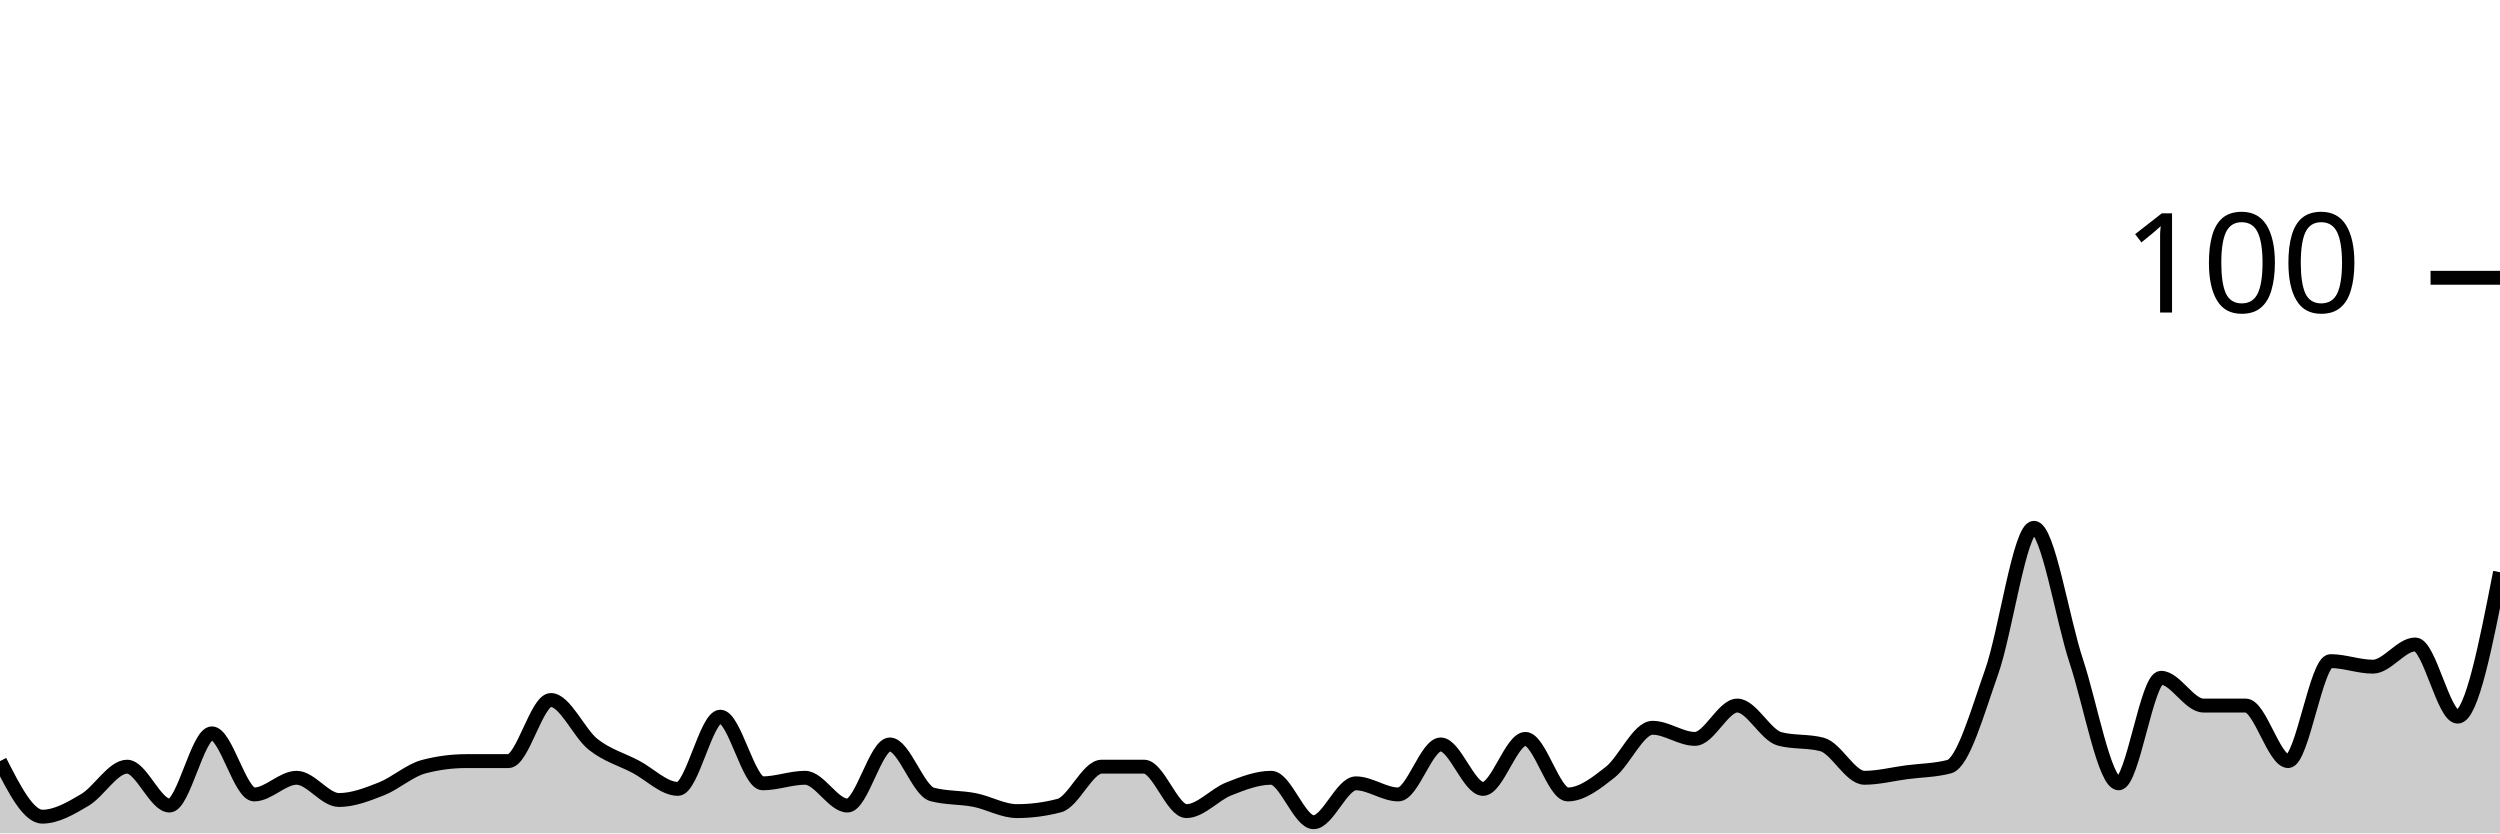
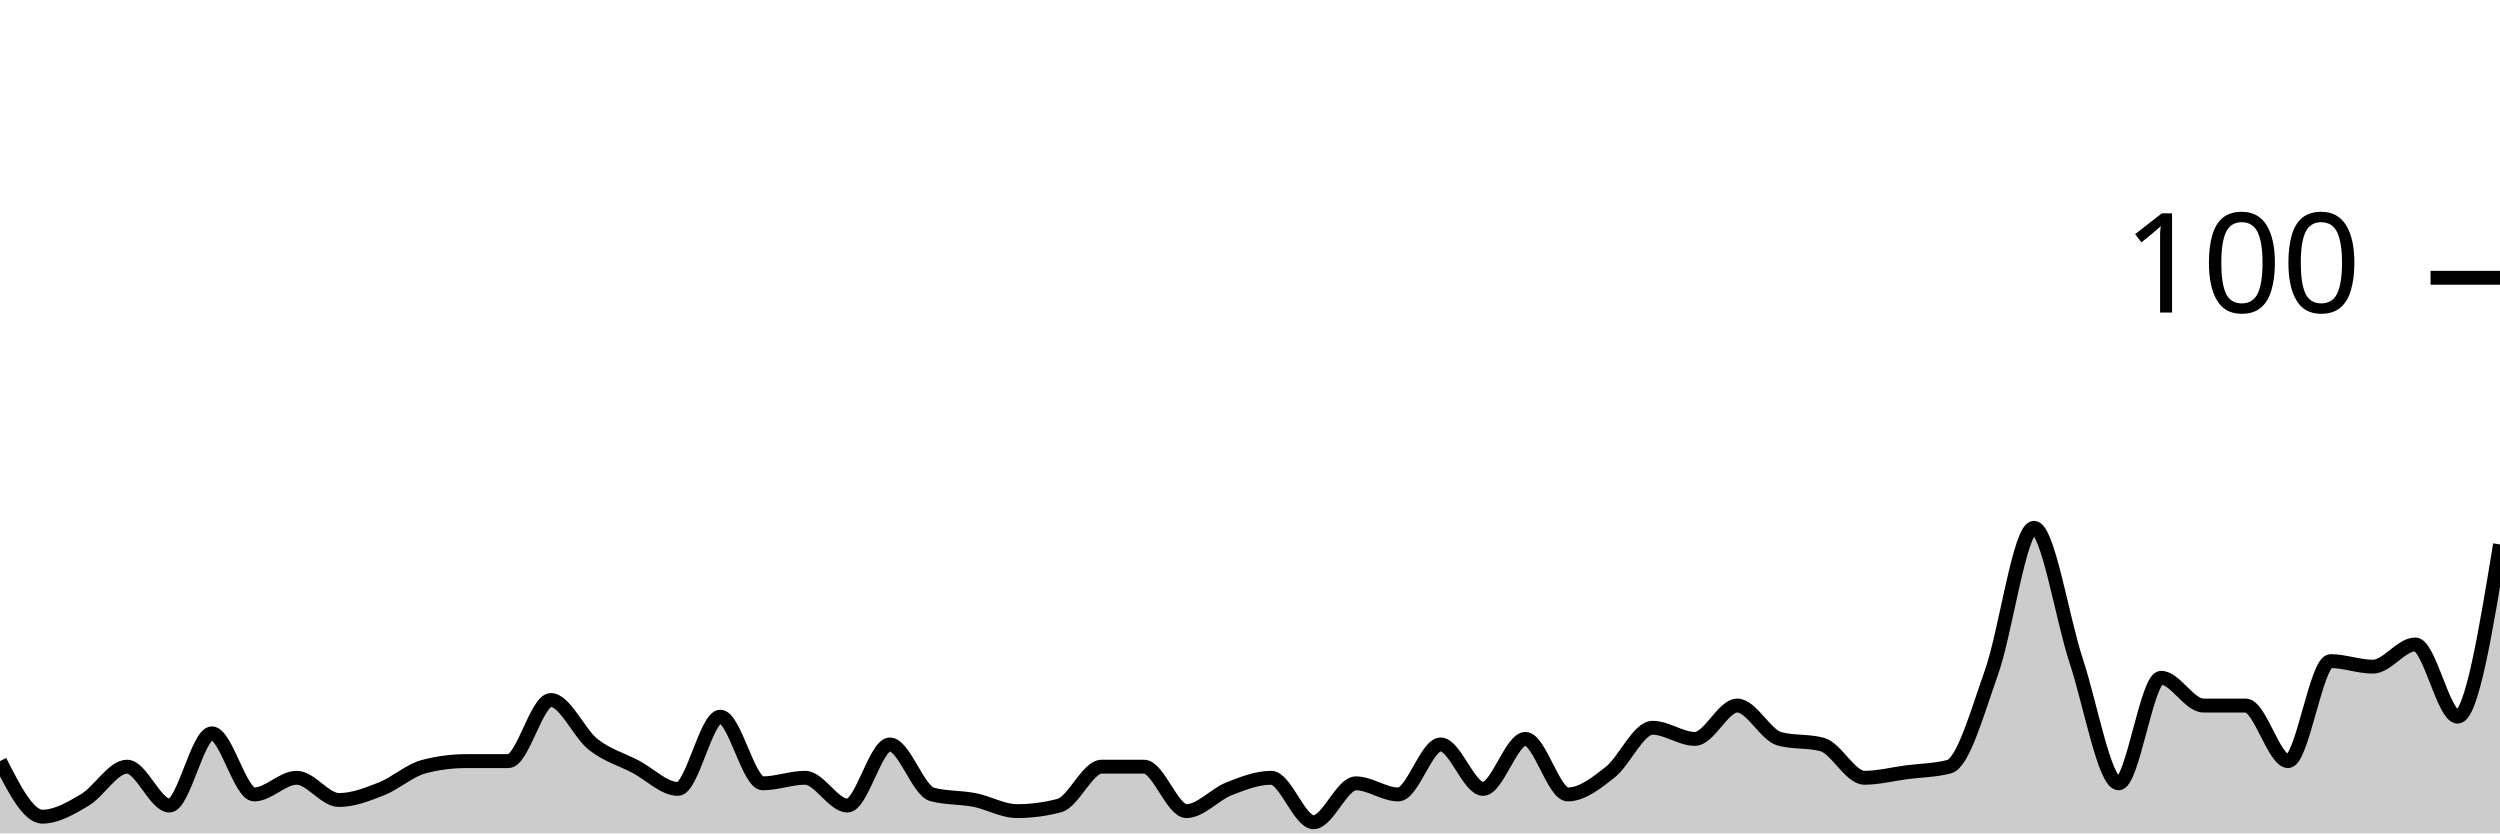
<svg xmlns="http://www.w3.org/2000/svg" viewBox="0 0 180 60">
  <g transform="translate(0,20)">
-     <path class="area" fill="rgba(0, 0, 0, 0.2)" d="M0,34.8C1.017,36.8,2.034,38.8,3.051,38.8C4.068,38.8,5.085,38.2,6.102,37.6C7.119,37,8.136,35.2,9.153,35.2C10.169,35.2,11.186,38,12.203,38C13.22,38,14.237,32.8,15.254,32.8C16.271,32.8,17.288,37.2,18.305,37.2C19.322,37.2,20.339,36,21.356,36C22.373,36,23.39,37.6,24.407,37.6C25.424,37.6,26.441,37.2,27.458,36.8C28.475,36.4,29.492,35.467,30.508,35.2C31.525,34.933,32.542,34.8,33.559,34.8C34.576,34.8,35.593,34.8,36.61,34.8C37.627,34.8,38.644,30.4,39.661,30.4C40.678,30.4,41.695,32.8,42.712,33.6C43.729,34.4,44.746,34.667,45.763,35.2C46.78,35.733,47.797,36.8,48.814,36.8C49.831,36.8,50.847,31.6,51.864,31.6C52.881,31.6,53.898,36.4,54.915,36.4C55.932,36.4,56.949,36,57.966,36C58.983,36,60,38,61.017,38C62.034,38,63.051,33.6,64.068,33.6C65.085,33.6,66.102,36.933,67.119,37.2C68.136,37.467,69.153,37.4,70.169,37.6C71.186,37.8,72.203,38.4,73.22,38.4C74.237,38.4,75.254,38.267,76.271,38C77.288,37.733,78.305,35.2,79.322,35.2C80.339,35.2,81.356,35.2,82.373,35.2C83.39,35.2,84.407,38.4,85.424,38.4C86.441,38.4,87.458,37.2,88.475,36.8C89.492,36.4,90.508,36,91.525,36C92.542,36,93.559,39.2,94.576,39.2C95.593,39.2,96.61,36.4,97.627,36.4C98.644,36.4,99.661,37.2,100.678,37.2C101.695,37.2,102.712,33.6,103.729,33.6C104.746,33.6,105.763,36.8,106.78,36.8C107.797,36.8,108.814,33.2,109.831,33.2C110.847,33.2,111.864,37.2,112.881,37.2C113.898,37.2,114.915,36.4,115.932,35.6C116.949,34.8,117.966,32.4,118.983,32.4C120,32.4,121.017,33.2,122.034,33.2C123.051,33.2,124.068,30.8,125.085,30.8C126.102,30.8,127.119,32.933,128.136,33.2C129.153,33.467,130.169,33.333,131.186,33.6C132.203,33.867,133.22,36,134.237,36C135.254,36,136.271,35.733,137.288,35.6C138.305,35.467,139.322,35.467,140.339,35.2C141.356,34.933,142.373,31.267,143.39,28.4C144.407,25.533,145.424,18,146.441,18C147.458,18,148.475,24.533,149.492,27.6C150.508,30.667,151.525,36.4,152.542,36.4C153.559,36.4,154.576,28.8,155.593,28.8C156.61,28.8,157.627,30.8,158.644,30.8C159.661,30.8,160.678,30.8,161.695,30.8C162.712,30.8,163.729,34.8,164.746,34.8C165.763,34.8,166.78,27.6,167.797,27.6C168.814,27.6,169.831,28,170.847,28C171.864,28,172.881,26.4,173.898,26.4C174.915,26.4,175.932,31.6,176.949,31.6C177.966,31.6,178.983,26.4,180,21.2L180,40C178.983,40,177.966,40,176.949,40C175.932,40,174.915,40,173.898,40C172.881,40,171.864,40,170.847,40C169.831,40,168.814,40,167.797,40C166.78,40,165.763,40,164.746,40C163.729,40,162.712,40,161.695,40C160.678,40,159.661,40,158.644,40C157.627,40,156.61,40,155.593,40C154.576,40,153.559,40,152.542,40C151.525,40,150.508,40,149.492,40C148.475,40,147.458,40,146.441,40C145.424,40,144.407,40,143.39,40C142.373,40,141.356,40,140.339,40C139.322,40,138.305,40,137.288,40C136.271,40,135.254,40,134.237,40C133.22,40,132.203,40,131.186,40C130.169,40,129.153,40,128.136,40C127.119,40,126.102,40,125.085,40C124.068,40,123.051,40,122.034,40C121.017,40,120,40,118.983,40C117.966,40,116.949,40,115.932,40C114.915,40,113.898,40,112.881,40C111.864,40,110.847,40,109.831,40C108.814,40,107.797,40,106.78,40C105.763,40,104.746,40,103.729,40C102.712,40,101.695,40,100.678,40C99.661,40,98.644,40,97.627,40C96.61,40,95.593,40,94.576,40C93.559,40,92.542,40,91.525,40C90.508,40,89.492,40,88.475,40C87.458,40,86.441,40,85.424,40C84.407,40,83.39,40,82.373,40C81.356,40,80.339,40,79.322,40C78.305,40,77.288,40,76.271,40C75.254,40,74.237,40,73.22,40C72.203,40,71.186,40,70.169,40C69.153,40,68.136,40,67.119,40C66.102,40,65.085,40,64.068,40C63.051,40,62.034,40,61.017,40C60,40,58.983,40,57.966,40C56.949,40,55.932,40,54.915,40C53.898,40,52.881,40,51.864,40C50.847,40,49.831,40,48.814,40C47.797,40,46.78,40,45.763,40C44.746,40,43.729,40,42.712,40C41.695,40,40.678,40,39.661,40C38.644,40,37.627,40,36.61,40C35.593,40,34.576,40,33.559,40C32.542,40,31.525,40,30.508,40C29.492,40,28.475,40,27.458,40C26.441,40,25.424,40,24.407,40C23.39,40,22.373,40,21.356,40C20.339,40,19.322,40,18.305,40C17.288,40,16.271,40,15.254,40C14.237,40,13.22,40,12.203,40C11.186,40,10.169,40,9.153,40C8.136,40,7.119,40,6.102,40C5.085,40,4.068,40,3.051,40C2.034,40,1.017,40,0,40Z" />
-     <path class="line" stroke="black" fill="none" d="M0,34.8C1.017,36.8,2.034,38.8,3.051,38.8C4.068,38.8,5.085,38.2,6.102,37.6C7.119,37,8.136,35.2,9.153,35.2C10.169,35.2,11.186,38,12.203,38C13.22,38,14.237,32.8,15.254,32.8C16.271,32.8,17.288,37.2,18.305,37.2C19.322,37.2,20.339,36,21.356,36C22.373,36,23.39,37.6,24.407,37.6C25.424,37.6,26.441,37.2,27.458,36.8C28.475,36.4,29.492,35.467,30.508,35.2C31.525,34.933,32.542,34.8,33.559,34.8C34.576,34.8,35.593,34.8,36.61,34.8C37.627,34.8,38.644,30.4,39.661,30.4C40.678,30.4,41.695,32.8,42.712,33.6C43.729,34.4,44.746,34.667,45.763,35.2C46.78,35.733,47.797,36.8,48.814,36.8C49.831,36.8,50.847,31.6,51.864,31.6C52.881,31.6,53.898,36.4,54.915,36.4C55.932,36.4,56.949,36,57.966,36C58.983,36,60,38,61.017,38C62.034,38,63.051,33.6,64.068,33.6C65.085,33.6,66.102,36.933,67.119,37.2C68.136,37.467,69.153,37.4,70.169,37.6C71.186,37.8,72.203,38.4,73.22,38.4C74.237,38.4,75.254,38.267,76.271,38C77.288,37.733,78.305,35.2,79.322,35.2C80.339,35.2,81.356,35.2,82.373,35.2C83.39,35.2,84.407,38.4,85.424,38.4C86.441,38.4,87.458,37.2,88.475,36.8C89.492,36.4,90.508,36,91.525,36C92.542,36,93.559,39.2,94.576,39.2C95.593,39.2,96.61,36.4,97.627,36.4C98.644,36.4,99.661,37.2,100.678,37.2C101.695,37.2,102.712,33.6,103.729,33.6C104.746,33.6,105.763,36.8,106.78,36.8C107.797,36.8,108.814,33.2,109.831,33.2C110.847,33.2,111.864,37.2,112.881,37.2C113.898,37.2,114.915,36.4,115.932,35.6C116.949,34.8,117.966,32.4,118.983,32.4C120,32.4,121.017,33.2,122.034,33.2C123.051,33.2,124.068,30.8,125.085,30.8C126.102,30.8,127.119,32.933,128.136,33.2C129.153,33.467,130.169,33.333,131.186,33.6C132.203,33.867,133.22,36,134.237,36C135.254,36,136.271,35.733,137.288,35.6C138.305,35.467,139.322,35.467,140.339,35.2C141.356,34.933,142.373,31.267,143.39,28.4C144.407,25.533,145.424,18,146.441,18C147.458,18,148.475,24.533,149.492,27.6C150.508,30.667,151.525,36.4,152.542,36.4C153.559,36.4,154.576,28.8,155.593,28.8C156.61,28.8,157.627,30.8,158.644,30.8C159.661,30.8,160.678,30.8,161.695,30.8C162.712,30.8,163.729,34.8,164.746,34.8C165.763,34.8,166.78,27.6,167.797,27.6C168.814,27.6,169.831,28,170.847,28C171.864,28,172.881,26.4,173.898,26.4C174.915,26.4,175.932,31.6,176.949,31.6C177.966,31.6,178.983,26.4,180,21.2" />
+     <path class="area" fill="rgba(0, 0, 0, 0.2)" d="M0,34.8C1.017,36.8,2.034,38.8,3.051,38.8C4.068,38.8,5.085,38.2,6.102,37.6C7.119,37,8.136,35.2,9.153,35.2C10.169,35.2,11.186,38,12.203,38C13.22,38,14.237,32.8,15.254,32.8C16.271,32.8,17.288,37.2,18.305,37.2C19.322,37.2,20.339,36,21.356,36C22.373,36,23.39,37.6,24.407,37.6C25.424,37.6,26.441,37.2,27.458,36.8C28.475,36.4,29.492,35.467,30.508,35.2C31.525,34.933,32.542,34.8,33.559,34.8C34.576,34.8,35.593,34.8,36.61,34.8C37.627,34.8,38.644,30.4,39.661,30.4C40.678,30.4,41.695,32.8,42.712,33.6C43.729,34.4,44.746,34.667,45.763,35.2C46.78,35.733,47.797,36.8,48.814,36.8C49.831,36.8,50.847,31.6,51.864,31.6C52.881,31.6,53.898,36.4,54.915,36.4C55.932,36.4,56.949,36,57.966,36C58.983,36,60,38,61.017,38C62.034,38,63.051,33.6,64.068,33.6C65.085,33.6,66.102,36.933,67.119,37.2C68.136,37.467,69.153,37.4,70.169,37.6C71.186,37.8,72.203,38.4,73.22,38.4C74.237,38.4,75.254,38.267,76.271,38C77.288,37.733,78.305,35.2,79.322,35.2C80.339,35.2,81.356,35.2,82.373,35.2C83.39,35.2,84.407,38.4,85.424,38.4C86.441,38.4,87.458,37.2,88.475,36.8C89.492,36.4,90.508,36,91.525,36C92.542,36,93.559,39.2,94.576,39.2C95.593,39.2,96.61,36.4,97.627,36.4C98.644,36.4,99.661,37.2,100.678,37.2C101.695,37.2,102.712,33.6,103.729,33.6C104.746,33.6,105.763,36.8,106.78,36.8C107.797,36.8,108.814,33.2,109.831,33.2C110.847,33.2,111.864,37.2,112.881,37.2C113.898,37.2,114.915,36.4,115.932,35.6C116.949,34.8,117.966,32.4,118.983,32.4C120,32.4,121.017,33.2,122.034,33.2C123.051,33.2,124.068,30.8,125.085,30.8C126.102,30.8,127.119,32.933,128.136,33.2C129.153,33.467,130.169,33.333,131.186,33.6C132.203,33.867,133.22,36,134.237,36C135.254,36,136.271,35.733,137.288,35.6C138.305,35.467,139.322,35.467,140.339,35.2C141.356,34.933,142.373,31.267,143.39,28.4C144.407,25.533,145.424,18,146.441,18C147.458,18,148.475,24.533,149.492,27.6C150.508,30.667,151.525,36.4,152.542,36.4C153.559,36.4,154.576,28.8,155.593,28.8C156.61,28.8,157.627,30.8,158.644,30.8C159.661,30.8,160.678,30.8,161.695,30.8C162.712,30.8,163.729,34.8,164.746,34.8C165.763,34.8,166.78,27.6,167.797,27.6C168.814,27.6,169.831,28,170.847,28C171.864,28,172.881,26.4,173.898,26.4C174.915,26.4,175.932,31.6,176.949,31.6C177.966,31.6,178.983,25.4,180,19.2L180,40C178.983,40,177.966,40,176.949,40C175.932,40,174.915,40,173.898,40C172.881,40,171.864,40,170.847,40C169.831,40,168.814,40,167.797,40C166.78,40,165.763,40,164.746,40C163.729,40,162.712,40,161.695,40C160.678,40,159.661,40,158.644,40C157.627,40,156.61,40,155.593,40C154.576,40,153.559,40,152.542,40C151.525,40,150.508,40,149.492,40C148.475,40,147.458,40,146.441,40C145.424,40,144.407,40,143.39,40C142.373,40,141.356,40,140.339,40C139.322,40,138.305,40,137.288,40C136.271,40,135.254,40,134.237,40C133.22,40,132.203,40,131.186,40C130.169,40,129.153,40,128.136,40C127.119,40,126.102,40,125.085,40C124.068,40,123.051,40,122.034,40C121.017,40,120,40,118.983,40C117.966,40,116.949,40,115.932,40C114.915,40,113.898,40,112.881,40C111.864,40,110.847,40,109.831,40C108.814,40,107.797,40,106.78,40C105.763,40,104.746,40,103.729,40C102.712,40,101.695,40,100.678,40C99.661,40,98.644,40,97.627,40C96.61,40,95.593,40,94.576,40C93.559,40,92.542,40,91.525,40C90.508,40,89.492,40,88.475,40C87.458,40,86.441,40,85.424,40C84.407,40,83.39,40,82.373,40C81.356,40,80.339,40,79.322,40C78.305,40,77.288,40,76.271,40C75.254,40,74.237,40,73.22,40C72.203,40,71.186,40,70.169,40C69.153,40,68.136,40,67.119,40C66.102,40,65.085,40,64.068,40C63.051,40,62.034,40,61.017,40C60,40,58.983,40,57.966,40C56.949,40,55.932,40,54.915,40C53.898,40,52.881,40,51.864,40C50.847,40,49.831,40,48.814,40C47.797,40,46.78,40,45.763,40C44.746,40,43.729,40,42.712,40C41.695,40,40.678,40,39.661,40C38.644,40,37.627,40,36.61,40C35.593,40,34.576,40,33.559,40C32.542,40,31.525,40,30.508,40C29.492,40,28.475,40,27.458,40C26.441,40,25.424,40,24.407,40C23.39,40,22.373,40,21.356,40C20.339,40,19.322,40,18.305,40C17.288,40,16.271,40,15.254,40C14.237,40,13.22,40,12.203,40C11.186,40,10.169,40,9.153,40C8.136,40,7.119,40,6.102,40C5.085,40,4.068,40,3.051,40C2.034,40,1.017,40,0,40Z" />
+     <path class="line" stroke="black" fill="none" d="M0,34.8C1.017,36.8,2.034,38.8,3.051,38.8C4.068,38.8,5.085,38.2,6.102,37.6C7.119,37,8.136,35.2,9.153,35.2C10.169,35.2,11.186,38,12.203,38C13.22,38,14.237,32.8,15.254,32.8C16.271,32.8,17.288,37.2,18.305,37.2C19.322,37.2,20.339,36,21.356,36C22.373,36,23.39,37.6,24.407,37.6C25.424,37.6,26.441,37.2,27.458,36.8C28.475,36.4,29.492,35.467,30.508,35.2C31.525,34.933,32.542,34.8,33.559,34.8C34.576,34.8,35.593,34.8,36.61,34.8C37.627,34.8,38.644,30.4,39.661,30.4C40.678,30.4,41.695,32.8,42.712,33.6C43.729,34.4,44.746,34.667,45.763,35.2C46.78,35.733,47.797,36.8,48.814,36.8C49.831,36.8,50.847,31.6,51.864,31.6C52.881,31.6,53.898,36.4,54.915,36.4C55.932,36.4,56.949,36,57.966,36C58.983,36,60,38,61.017,38C62.034,38,63.051,33.6,64.068,33.6C65.085,33.6,66.102,36.933,67.119,37.2C68.136,37.467,69.153,37.4,70.169,37.6C71.186,37.8,72.203,38.4,73.22,38.4C74.237,38.4,75.254,38.267,76.271,38C77.288,37.733,78.305,35.2,79.322,35.2C80.339,35.2,81.356,35.2,82.373,35.2C83.39,35.2,84.407,38.4,85.424,38.4C86.441,38.4,87.458,37.2,88.475,36.8C89.492,36.4,90.508,36,91.525,36C92.542,36,93.559,39.2,94.576,39.2C95.593,39.2,96.61,36.4,97.627,36.4C98.644,36.4,99.661,37.2,100.678,37.2C101.695,37.2,102.712,33.6,103.729,33.6C104.746,33.6,105.763,36.8,106.78,36.8C107.797,36.8,108.814,33.2,109.831,33.2C110.847,33.2,111.864,37.2,112.881,37.2C113.898,37.2,114.915,36.4,115.932,35.6C116.949,34.8,117.966,32.4,118.983,32.4C120,32.4,121.017,33.2,122.034,33.2C123.051,33.2,124.068,30.8,125.085,30.8C126.102,30.8,127.119,32.933,128.136,33.2C129.153,33.467,130.169,33.333,131.186,33.6C132.203,33.867,133.22,36,134.237,36C135.254,36,136.271,35.733,137.288,35.6C138.305,35.467,139.322,35.467,140.339,35.2C141.356,34.933,142.373,31.267,143.39,28.4C144.407,25.533,145.424,18,146.441,18C147.458,18,148.475,24.533,149.492,27.6C150.508,30.667,151.525,36.4,152.542,36.4C153.559,36.4,154.576,28.8,155.593,28.8C156.61,28.8,157.627,30.8,158.644,30.8C159.661,30.8,160.678,30.8,161.695,30.8C162.712,30.8,163.729,34.8,164.746,34.8C165.763,34.8,166.78,27.6,167.797,27.6C168.814,27.6,169.831,28,170.847,28C171.864,28,172.881,26.4,173.898,26.4C174.915,26.4,175.932,31.6,176.949,31.6C177.966,31.6,178.983,25.4,180,19.2" />
    <path class="axis-ceiling" stroke-width="1" stroke="black" fill="none" d="M175,0L180,0" />
    <text class="axis-ceiling-label" font-family="sans-serif" text-anchor="end" font-size="10px" x="170" y="2.5">100</text>
  </g>
</svg>
